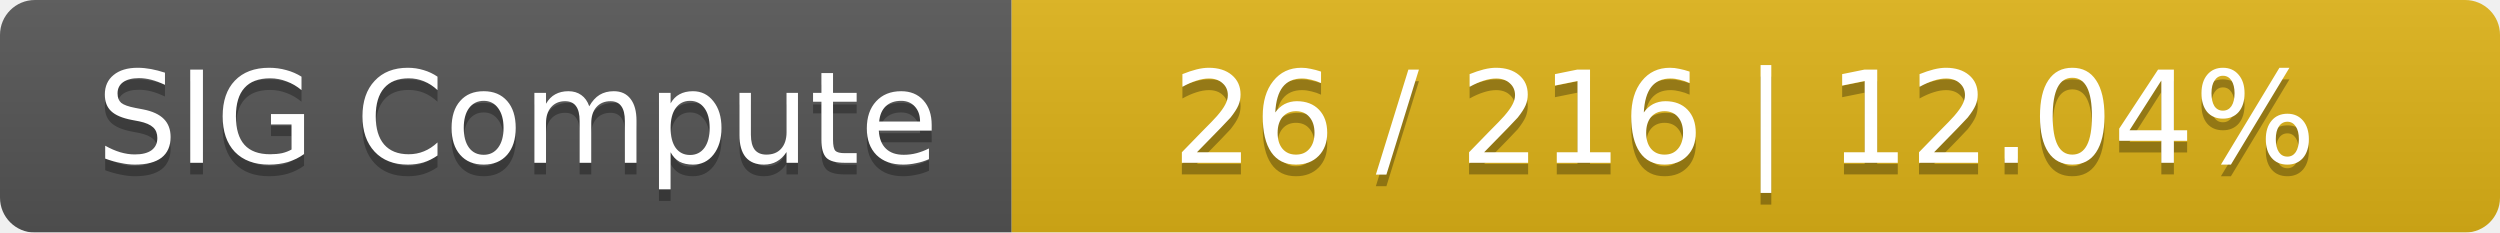
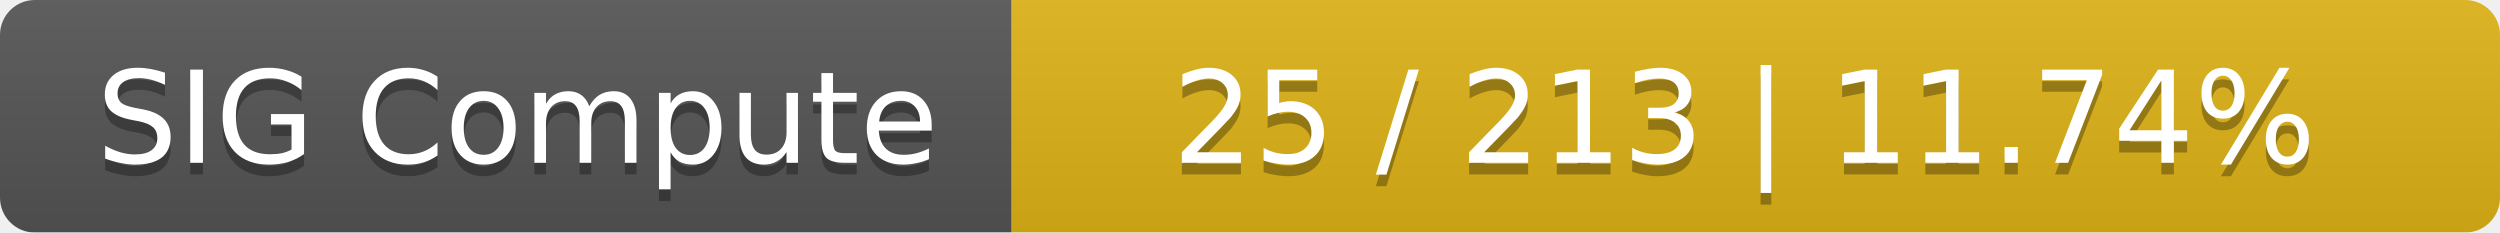
<svg xmlns="http://www.w3.org/2000/svg" width="215" height="20">
  <linearGradient id="smooth" x2="0" y2="100%">
    <stop offset="0" stop-color="#bbb" stop-opacity=".1" />
    <stop offset="1" stop-opacity=".1" />
  </linearGradient>
  <mask id="round">
    <rect width="215" height="20" rx="3" fill="#fff" />
  </mask>
  <g mask="url(#round)">
    <rect width="87" height="20" fill="#555" />
    <rect x="87" width="128" height="20" fill="#dfb317" />
    <rect width="215" height="20" fill="url(#smooth)" />
  </g>
  <g fill="#fff" text-anchor="middle" font-family="DejaVu Sans,Verdana,Geneva,sans-serif" font-size="11">
    <text x="44.5" y="15" fill="#010101" fill-opacity=".3">SIG Compute</text>
    <text x="44.5" y="14">SIG Compute</text>
-     <text x="150" y="15" fill="#010101" fill-opacity=".3">26 / 216    |    12.04%</text>
-     <text x="150" y="14">26 / 216    |    12.04%</text>
+     <text x="150" y="15" fill="#010101" fill-opacity=".3">25 / 213    |    11.74%</text>
+     <text x="150" y="14">25 / 213    |    11.74%</text>
  </g>
</svg>
